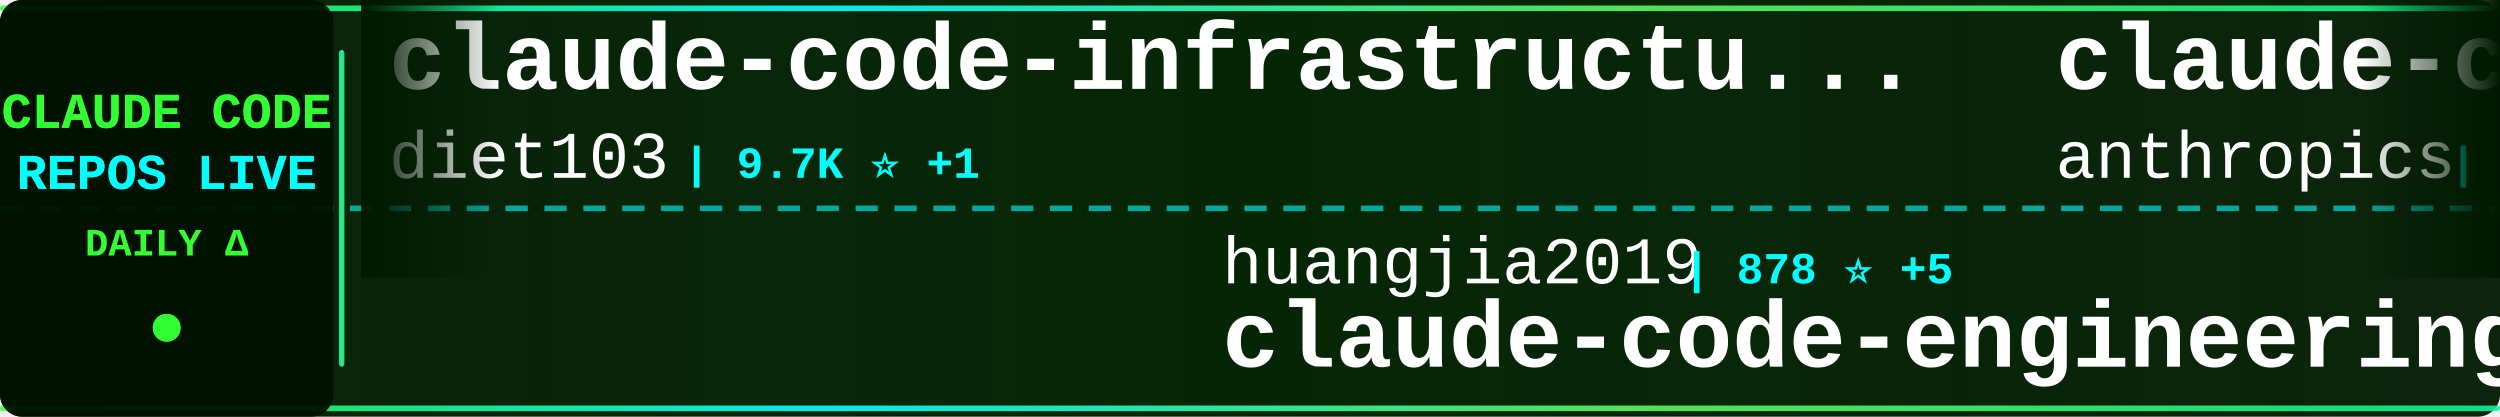
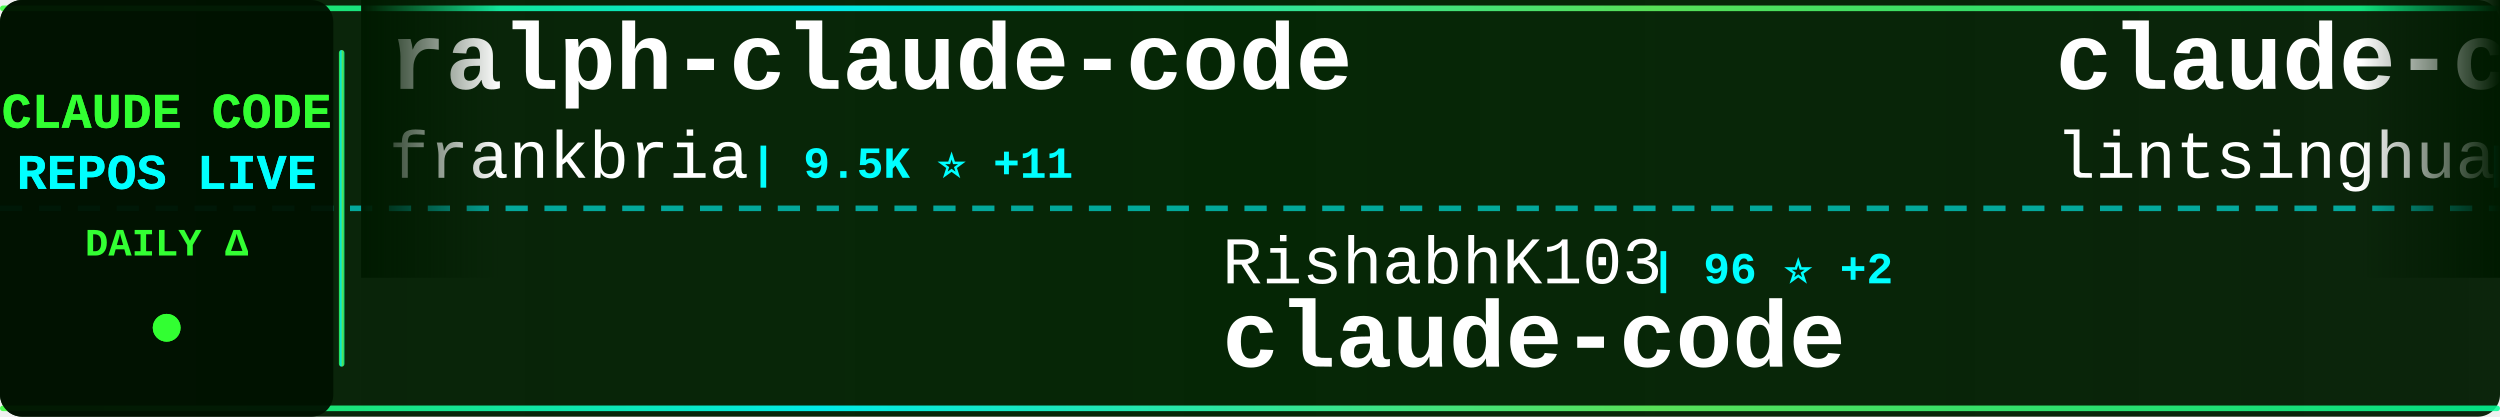
<svg xmlns="http://www.w3.org/2000/svg" width="900" height="150">
  <defs>
    <linearGradient id="tickerBg" x1="0%" y1="0%" x2="100%" y2="0%">
      <stop offset="0%" style="stop-color:#001a00;stop-opacity:0.95" />
      <stop offset="50%" style="stop-color:#002200;stop-opacity:0.98" />
      <stop offset="100%" style="stop-color:#001a00;stop-opacity:0.95" />
    </linearGradient>
    <linearGradient id="borderGrad" x1="0%" y1="0%" x2="100%" y2="0%">
      <stop offset="0%" style="stop-color:#33ff33;stop-opacity:0.85">
        <animate attributeName="stop-opacity" values="0.85;1;0.85" dur="2s" repeatCount="indefinite" />
      </stop>
      <stop offset="33%" style="stop-color:#00ffff;stop-opacity:0.9">
        <animate attributeName="stop-opacity" values="0.9;1;0.9" dur="2.2s" repeatCount="indefinite" />
      </stop>
      <stop offset="66%" style="stop-color:#66ff66;stop-opacity:0.85">
        <animate attributeName="stop-opacity" values="0.85;1;0.85" dur="1.8s" repeatCount="indefinite" />
      </stop>
      <stop offset="100%" style="stop-color:#00ff99;stop-opacity:0.85">
        <animate attributeName="stop-opacity" values="0.85;1;0.85" dur="2s" repeatCount="indefinite" />
      </stop>
    </linearGradient>
    <filter id="textGlow">
      <feGaussianBlur stdDeviation="0.1" result="coloredBlur" />
      <feMerge>
        <feMergeNode in="coloredBlur" />
        <feMergeNode in="SourceGraphic" />
      </feMerge>
    </filter>
    <filter id="metricGlow">
      <feGaussianBlur stdDeviation="0.2" result="coloredBlur" />
      <feMerge>
        <feMergeNode in="coloredBlur" />
        <feMergeNode in="SourceGraphic" />
      </feMerge>
    </filter>
    <linearGradient id="leftFade" x1="0%" y1="0%" x2="100%" y2="0%">
      <stop offset="0%" style="stop-color:#001a00;stop-opacity:1" />
      <stop offset="100%" style="stop-color:#001a00;stop-opacity:0" />
    </linearGradient>
    <linearGradient id="rightFade" x1="0%" y1="0%" x2="100%" y2="0%">
      <stop offset="0%" style="stop-color:#001a00;stop-opacity:0" />
      <stop offset="100%" style="stop-color:#001a00;stop-opacity:1" />
    </linearGradient>
  </defs>
  <rect width="900" height="150" fill="url(#tickerBg)" rx="8" />
  <rect x="0" y="2" width="900" height="2" fill="url(#borderGrad)" rx="1" />
  <rect x="0" y="146" width="900" height="2" fill="url(#borderGrad)" rx="1" />
  <line x1="0" y1="75" x2="900" y2="75" stroke="#00ffff" stroke-width="2" stroke-dasharray="8 6" opacity="0.6" />
  <rect x="0" y="0" width="120" height="150" fill="#001100" opacity="0.95" rx="8" />
  <text x="60" y="46" font-family="'Courier New', monospace" font-size="18" font-weight="bold" fill="#33ff33" text-anchor="middle" filter="url(#textGlow)">
    CLAUDE CODE
  </text>
  <text x="60" y="68" font-family="'Courier New', monospace" font-size="18" font-weight="bold" fill="#00ffff" text-anchor="middle" filter="url(#textGlow)">
    REPOS LIVE
  </text>
  <text x="60" y="92" font-family="'Courier New', monospace" font-size="14" font-weight="bold" fill="#33ff33" text-anchor="middle">
    DAILY Δ
  </text>
  <circle cx="60" cy="118" r="5" fill="#33ff33" filter="url(#metricGlow)">
    <animate attributeName="r" values="4;6;4" dur="1.5s" repeatCount="indefinite" />
    <animate attributeName="opacity" values="0.6;1;0.6" dur="1.5s" repeatCount="indefinite" />
  </circle>
  <rect x="122" y="18" width="2" height="114" fill="url(#borderGrad)" rx="1" />
  <clipPath id="tickerClip">
    <rect x="130" y="0" width="770" height="150" />
  </clipPath>
  <g clip-path="url(#tickerClip)">
    <g id="tickerItems">
      <animateTransform attributeName="transform" attributeType="XML" type="translate" from="0 0" to="-3000 0" dur="54s" repeatCount="indefinite" />
      <g transform="translate(0, 0)">
-         <text x="140" y="32" font-family="'Courier New', monospace" font-size="34" font-weight="bold" fill="#ffffff">claude-code-infrastructu...</text>
-         <text x="140" y="64" font-family="'Courier New', monospace" font-size="24" font-weight="normal" fill="#ffffff" opacity="1.0">diet103</text>
-         <text x="246" y="64" font-family="'Courier New', monospace" font-size="16" font-weight="bold" fill="#00ffff"> | 9.7K ⭐ +1</text>
+         <text x="140" y="32" font-family="'Courier New', monospace" font-size="34" font-weight="bold" fill="#ffffff">ralph-claude-code</text>
+         <text x="140" y="64" font-family="'Courier New', monospace" font-size="24" font-weight="normal" fill="#ffffff" opacity="1.0">frankbria</text>
+         <text x="270" y="64" font-family="'Courier New', monospace" font-size="16" font-weight="bold" fill="#00ffff"> | 9.5K ⭐ +11</text>
      </g>
      <g transform="translate(300, 0)">
-         <text x="140" y="102" font-family="'Courier New', monospace" font-size="24" font-weight="normal" fill="#ffffff" opacity="1.0">huangjia2019</text>
-         <text x="306" y="102" font-family="'Courier New', monospace" font-size="16" font-weight="bold" fill="#00ffff"> | 878 ⭐ +5</text>
-         <text x="140" y="132" font-family="'Courier New', monospace" font-size="34" font-weight="bold" fill="#ffffff">claude-code-engineering</text>
+         <text x="140" y="102" font-family="'Courier New', monospace" font-size="24" font-weight="normal" fill="#ffffff" opacity="1.0">RishabhK103</text>
+         <text x="294" y="102" font-family="'Courier New', monospace" font-size="16" font-weight="bold" fill="#00ffff"> | 96 ⭐ +2</text>
+         <text x="140" y="132" font-family="'Courier New', monospace" font-size="34" font-weight="bold" fill="#ffffff">claude-code</text>
      </g>
      <g transform="translate(600, 0)">
-         <text x="140" y="32" font-family="'Courier New', monospace" font-size="34" font-weight="bold" fill="#ffffff">claude-code-base-action</text>
-         <text x="140" y="64" font-family="'Courier New', monospace" font-size="24" font-weight="normal" fill="#ffffff" opacity="1.0">anthropics</text>
-         <text x="282" y="64" font-family="'Courier New', monospace" font-size="16" font-weight="bold" fill="#00ffff"> | 887 ⭐</text>
+         <text x="140" y="32" font-family="'Courier New', monospace" font-size="34" font-weight="bold" fill="#ffffff">claude-code-book</text>
+         <text x="140" y="64" font-family="'Courier New', monospace" font-size="24" font-weight="normal" fill="#ffffff" opacity="1.0">lintsinghua</text>
+         <text x="294" y="64" font-family="'Courier New', monospace" font-size="16" font-weight="bold" fill="#00ffff"> | 3.7K ⭐ +9</text>
      </g>
      <g transform="translate(900, 0)">
-         <text x="140" y="102" font-family="'Courier New', monospace" font-size="24" font-weight="normal" fill="#ffffff" opacity="1.0">Donchitos</text>
-         <text x="270" y="102" font-family="'Courier New', monospace" font-size="16" font-weight="bold" fill="#00ffff"> | 22.1K ⭐ +53</text>
-         <text x="140" y="132" font-family="'Courier New', monospace" font-size="34" font-weight="bold" fill="#ffffff">Claude-Code-Game-Studios</text>
+         <text x="140" y="102" font-family="'Courier New', monospace" font-size="24" font-weight="normal" fill="#ffffff" opacity="1.0">ghuntley</text>
+         <text x="258" y="102" font-family="'Courier New', monospace" font-size="16" font-weight="bold" fill="#00ffff"> | 986 ⭐</text>
+         <text x="140" y="132" font-family="'Courier New', monospace" font-size="34" font-weight="bold" fill="#ffffff">claude-code-source-code-...</text>
      </g>
      <g transform="translate(1200, 0)">
-         <text x="140" y="32" font-family="'Courier New', monospace" font-size="34" font-weight="bold" fill="#ffffff">claude-code-rust</text>
-         <text x="140" y="64" font-family="'Courier New', monospace" font-size="24" font-weight="normal" fill="#ffffff" opacity="1.0">lorryjovens-hub</text>
-         <text x="342" y="64" font-family="'Courier New', monospace" font-size="16" font-weight="bold" fill="#00ffff"> | 1.6K ⭐ +1</text>
+         <text x="140" y="32" font-family="'Courier New', monospace" font-size="34" font-weight="bold" fill="#ffffff">claude-code</text>
+         <text x="140" y="64" font-family="'Courier New', monospace" font-size="24" font-weight="normal" fill="#ffffff" opacity="1.0">alex000kim</text>
+         <text x="282" y="64" font-family="'Courier New', monospace" font-size="16" font-weight="bold" fill="#00ffff"> | 228 ⭐</text>
      </g>
      <g transform="translate(1500, 0)">
-         <text x="140" y="102" font-family="'Courier New', monospace" font-size="24" font-weight="normal" fill="#ffffff" opacity="1.0">jarmuine</text>
-         <text x="258" y="102" font-family="'Courier New', monospace" font-size="16" font-weight="bold" fill="#00ffff"> | 2.2K ⭐ +1</text>
-         <text x="140" y="132" font-family="'Courier New', monospace" font-size="34" font-weight="bold" fill="#ffffff">claude-code</text>
+         <text x="140" y="102" font-family="'Courier New', monospace" font-size="24" font-weight="normal" fill="#ffffff" opacity="1.0">anthropics</text>
+         <text x="282" y="102" font-family="'Courier New', monospace" font-size="16" font-weight="bold" fill="#00ffff"> | 154.6K ⭐ +422</text>
+         <text x="140" y="132" font-family="'Courier New', monospace" font-size="34" font-weight="bold" fill="#ffffff">skills</text>
      </g>
      <g transform="translate(1800, 0)">
-         <text x="140" y="32" font-family="'Courier New', monospace" font-size="34" font-weight="bold" fill="#ffffff">claude-code-tips</text>
-         <text x="140" y="64" font-family="'Courier New', monospace" font-size="24" font-weight="normal" fill="#ffffff" opacity="1.0">ykdojo</text>
-         <text x="234" y="64" font-family="'Courier New', monospace" font-size="16" font-weight="bold" fill="#00ffff"> | 8.9K ⭐ +7</text>
+         <text x="140" y="32" font-family="'Courier New', monospace" font-size="34" font-weight="bold" fill="#ffffff">claude-code</text>
+         <text x="140" y="64" font-family="'Courier New', monospace" font-size="24" font-weight="normal" fill="#ffffff" opacity="1.0">xorespesp</text>
+         <text x="270" y="64" font-family="'Courier New', monospace" font-size="16" font-weight="bold" fill="#00ffff"> | 229 ⭐ +1</text>
      </g>
      <g transform="translate(2100, 0)">
+         <text x="140" y="102" font-family="'Courier New', monospace" font-size="24" font-weight="normal" fill="#ffffff" opacity="1.0">darcyegb</text>
+         <text x="258" y="102" font-family="'Courier New', monospace" font-size="16" font-weight="bold" fill="#00ffff"> | 732 ⭐</text>
+         <text x="140" y="132" font-family="'Courier New', monospace" font-size="34" font-weight="bold" fill="#ffffff">ClaudeCodeAgents</text>
+       </g>
+       <g transform="translate(2400, 0)">
+         <text x="140" y="32" font-family="'Courier New', monospace" font-size="34" font-weight="bold" fill="#ffffff">Claude-Code-Usage-Monito...</text>
+         <text x="140" y="64" font-family="'Courier New', monospace" font-size="24" font-weight="normal" fill="#ffffff" opacity="1.0">Maciek-roboblog</text>
+         <text x="342" y="64" font-family="'Courier New', monospace" font-size="16" font-weight="bold" fill="#00ffff"> | 8.3K ⭐ +9</text>
+       </g>
+       <g transform="translate(2700, 0)">
        <text x="140" y="102" font-family="'Courier New', monospace" font-size="24" font-weight="normal" fill="#ffffff" opacity="1.0">JrCx7scC</text>
        <text x="258" y="102" font-family="'Courier New', monospace" font-size="16" font-weight="bold" fill="#00ffff"> | 370 ⭐</text>
        <text x="140" y="132" font-family="'Courier New', monospace" font-size="34" font-weight="bold" fill="#ffffff">claude-code-source</text>
      </g>
-       <g transform="translate(2400, 0)">
-         <text x="140" y="32" font-family="'Courier New', monospace" font-size="34" font-weight="bold" fill="#ffffff">claude-code-local</text>
-         <text x="140" y="64" font-family="'Courier New', monospace" font-size="24" font-weight="normal" fill="#ffffff" opacity="1.0">nicedreamzapp</text>
-         <text x="318" y="64" font-family="'Courier New', monospace" font-size="16" font-weight="bold" fill="#00ffff"> | 2.8K ⭐ +4</text>
+       <g transform="translate(3000, 0)">
+         <text x="140" y="32" font-family="'Courier New', monospace" font-size="34" font-weight="bold" fill="#ffffff">ralph-claude-code</text>
+         <text x="140" y="64" font-family="'Courier New', monospace" font-size="24" font-weight="normal" fill="#ffffff" opacity="1.0">frankbria</text>
+         <text x="270" y="64" font-family="'Courier New', monospace" font-size="16" font-weight="bold" fill="#00ffff"> | 9.5K ⭐ +11</text>
      </g>
-       <g transform="translate(2700, 0)">
-         <text x="140" y="102" font-family="'Courier New', monospace" font-size="24" font-weight="normal" fill="#ffffff" opacity="1.0">freestylefly</text>
-         <text x="306" y="102" font-family="'Courier New', monospace" font-size="16" font-weight="bold" fill="#00ffff"> | 127 ⭐ +1</text>
+       <g transform="translate(3300, 0)">
+         <text x="140" y="102" font-family="'Courier New', monospace" font-size="24" font-weight="normal" fill="#ffffff" opacity="1.0">RishabhK103</text>
+         <text x="294" y="102" font-family="'Courier New', monospace" font-size="16" font-weight="bold" fill="#00ffff"> | 96 ⭐ +2</text>
        <text x="140" y="132" font-family="'Courier New', monospace" font-size="34" font-weight="bold" fill="#ffffff">claude-code</text>
      </g>
-       <g transform="translate(3000, 0)">
-         <text x="140" y="32" font-family="'Courier New', monospace" font-size="34" font-weight="bold" fill="#ffffff">claude-code-infrastructu...</text>
-         <text x="140" y="64" font-family="'Courier New', monospace" font-size="24" font-weight="normal" fill="#ffffff" opacity="1.0">diet103</text>
-         <text x="246" y="64" font-family="'Courier New', monospace" font-size="16" font-weight="bold" fill="#00ffff"> | 9.7K ⭐ +1</text>
-       </g>
-       <g transform="translate(3300, 0)">
-         <text x="140" y="102" font-family="'Courier New', monospace" font-size="24" font-weight="normal" fill="#ffffff" opacity="1.0">huangjia2019</text>
-         <text x="306" y="102" font-family="'Courier New', monospace" font-size="16" font-weight="bold" fill="#00ffff"> | 878 ⭐ +5</text>
-         <text x="140" y="132" font-family="'Courier New', monospace" font-size="34" font-weight="bold" fill="#ffffff">claude-code-engineering</text>
-       </g>
      <g transform="translate(3600, 0)">
-         <text x="140" y="32" font-family="'Courier New', monospace" font-size="34" font-weight="bold" fill="#ffffff">claude-code-base-action</text>
-         <text x="140" y="64" font-family="'Courier New', monospace" font-size="24" font-weight="normal" fill="#ffffff" opacity="1.0">anthropics</text>
-         <text x="282" y="64" font-family="'Courier New', monospace" font-size="16" font-weight="bold" fill="#00ffff"> | 887 ⭐</text>
+         <text x="140" y="32" font-family="'Courier New', monospace" font-size="34" font-weight="bold" fill="#ffffff">claude-code-book</text>
+         <text x="140" y="64" font-family="'Courier New', monospace" font-size="24" font-weight="normal" fill="#ffffff" opacity="1.0">lintsinghua</text>
+         <text x="294" y="64" font-family="'Courier New', monospace" font-size="16" font-weight="bold" fill="#00ffff"> | 3.7K ⭐ +9</text>
      </g>
      <g transform="translate(3900, 0)">
-         <text x="140" y="102" font-family="'Courier New', monospace" font-size="24" font-weight="normal" fill="#ffffff" opacity="1.0">Donchitos</text>
-         <text x="270" y="102" font-family="'Courier New', monospace" font-size="16" font-weight="bold" fill="#00ffff"> | 22.1K ⭐ +53</text>
-         <text x="140" y="132" font-family="'Courier New', monospace" font-size="34" font-weight="bold" fill="#ffffff">Claude-Code-Game-Studios</text>
+         <text x="140" y="102" font-family="'Courier New', monospace" font-size="24" font-weight="normal" fill="#ffffff" opacity="1.0">ghuntley</text>
+         <text x="258" y="102" font-family="'Courier New', monospace" font-size="16" font-weight="bold" fill="#00ffff"> | 986 ⭐</text>
+         <text x="140" y="132" font-family="'Courier New', monospace" font-size="34" font-weight="bold" fill="#ffffff">claude-code-source-code-...</text>
      </g>
    </g>
  </g>
  <rect x="130" y="0" width="50" height="100" fill="url(#leftFade)" />
  <rect x="850" y="0" width="50" height="100" fill="url(#rightFade)" />
</svg>
